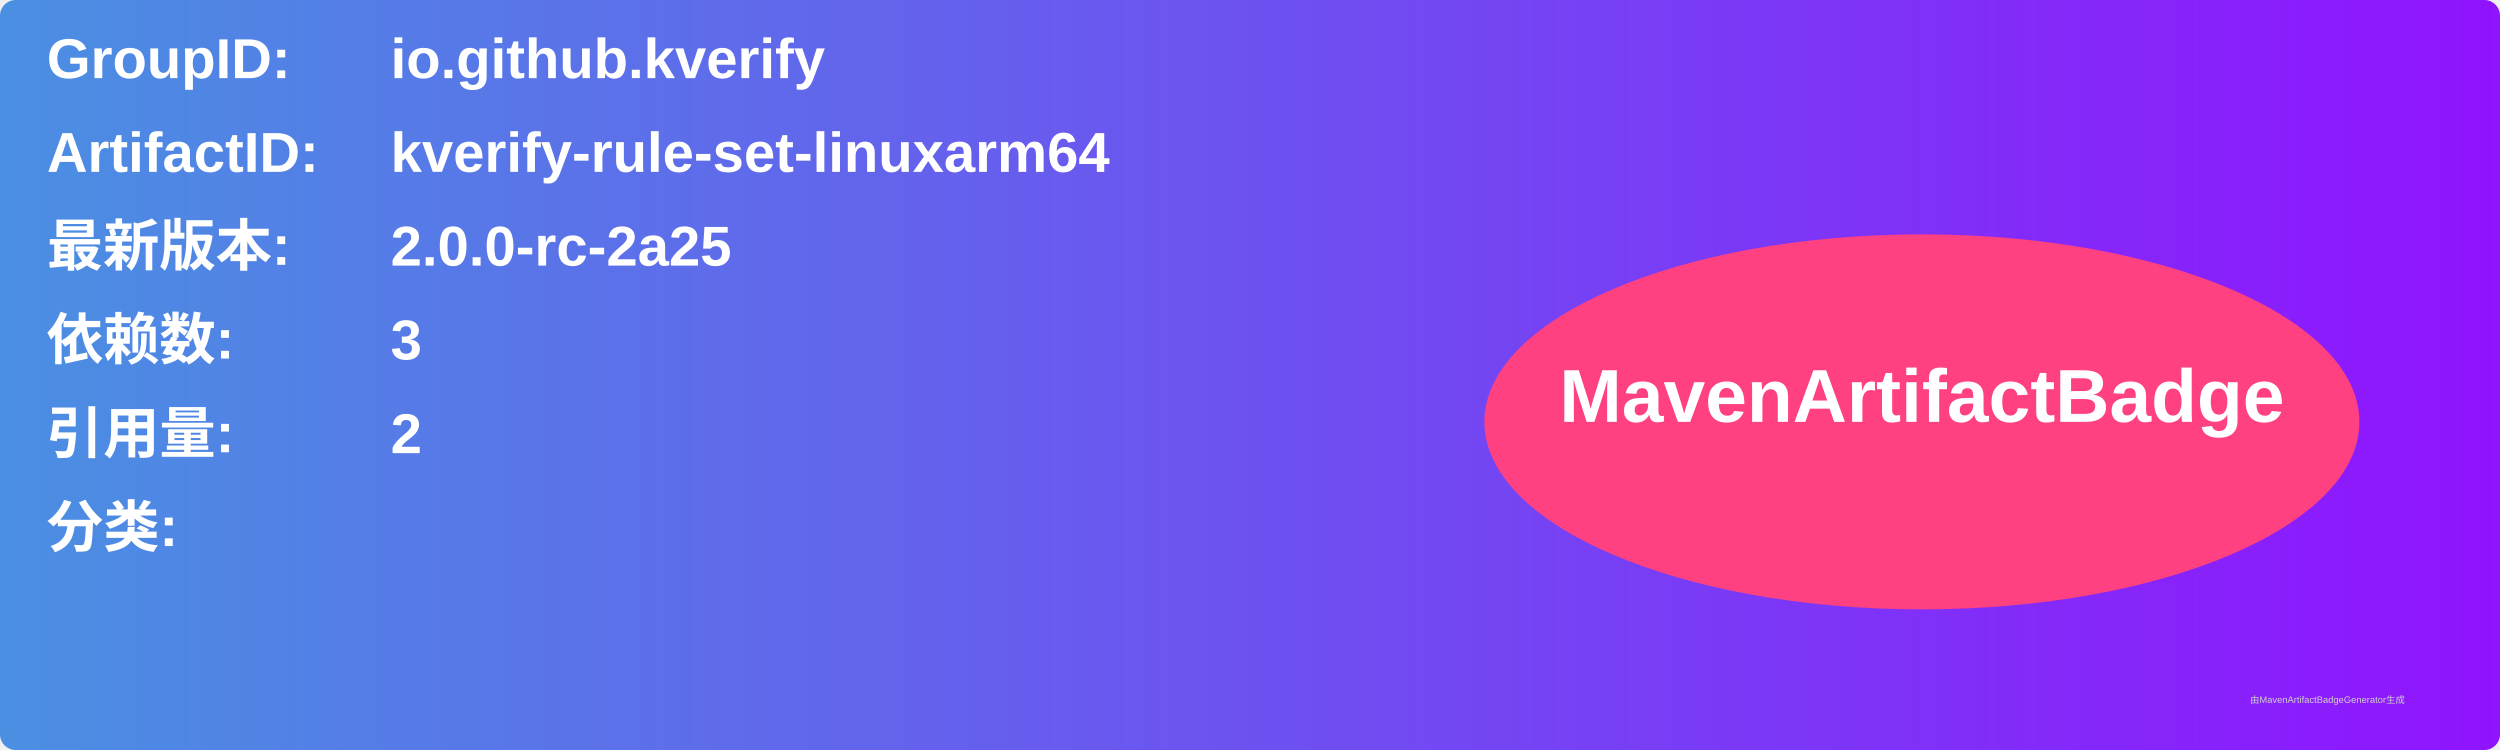
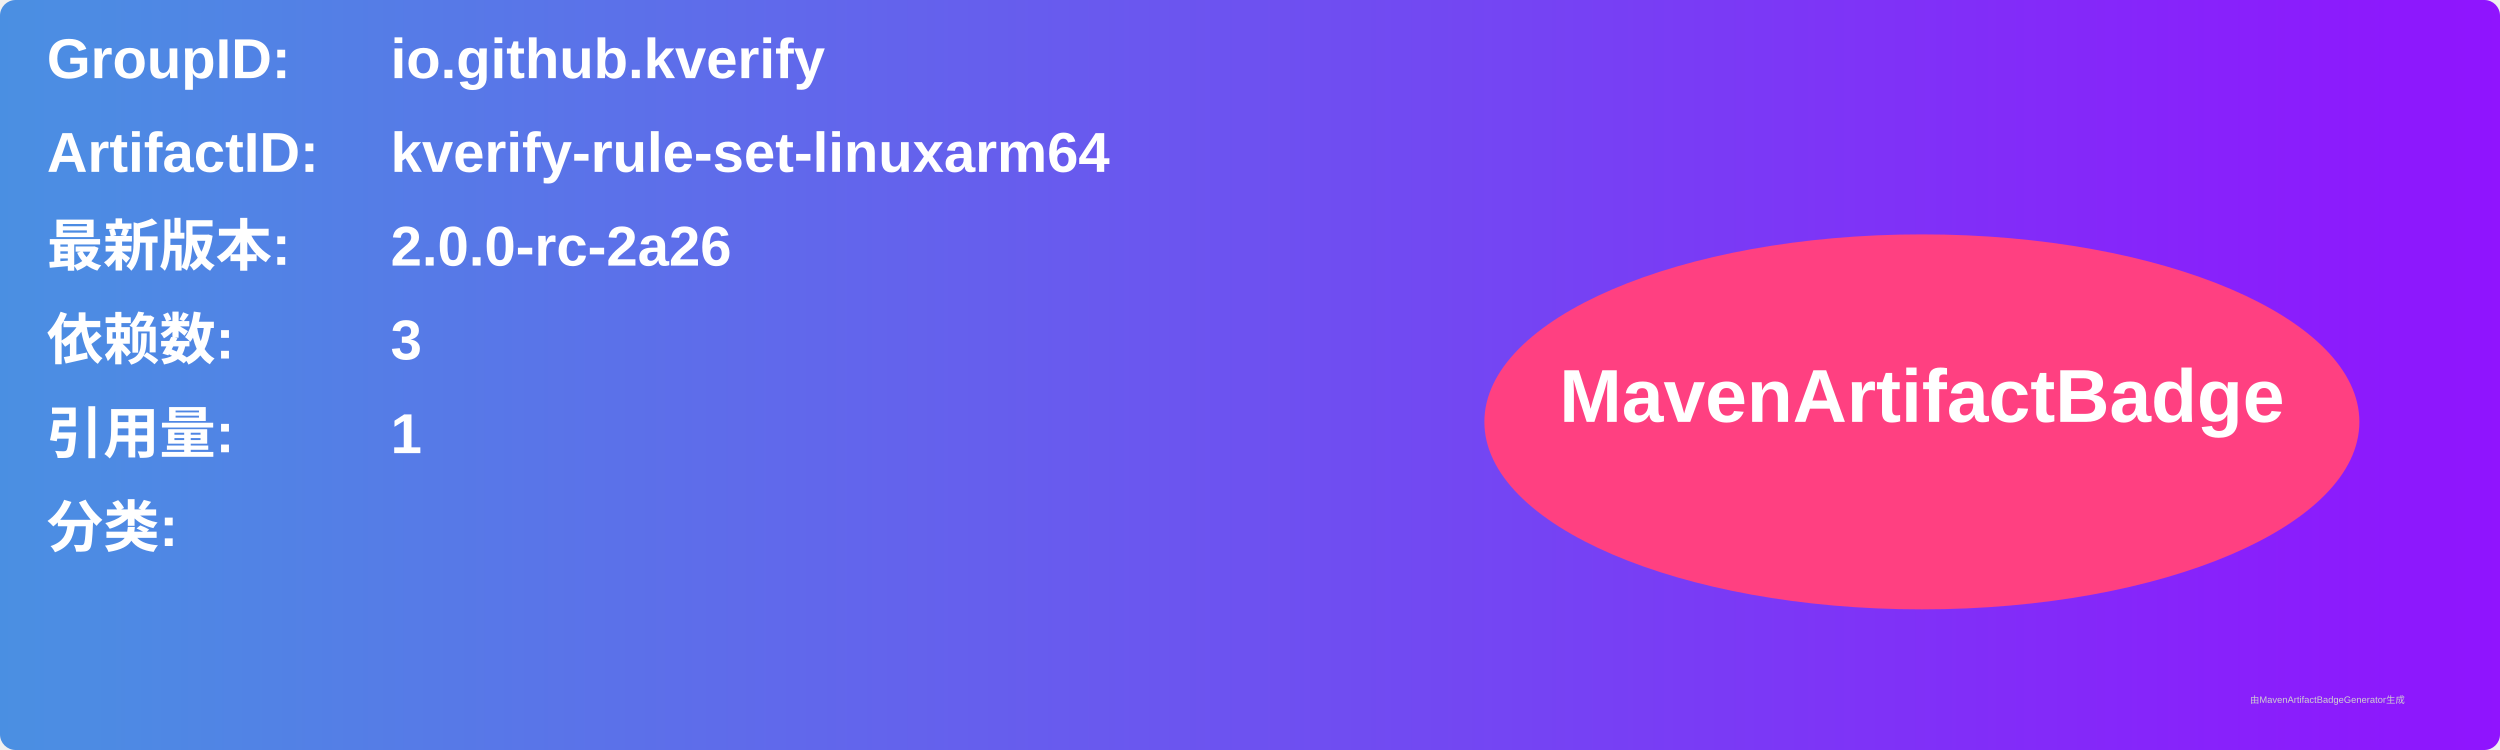
<svg xmlns="http://www.w3.org/2000/svg" width="800" height="240" viewBox="0 0 800 240">
  <linearGradient id="grad" x1="0%" y1="0%" x2="100%" y2="0%">
    <stop offset="0%" stop-color="#4a90e2" />
    <stop offset="100%" stop-color="#9013fe" />
  </linearGradient>
  <rect width="100%" height="100%" rx="5" ry="5" fill="url(#grad)" />
  <g transform="translate(15, 15)">
    <text x="0" y="10" font-family="Arial" font-size="18" fill="white" font-weight="bold" width="260">GroupID:</text>
    <text x="110" y="10" font-family="Arial" font-size="18" fill="white" font-weight="bold" width="460">io.github.kverify</text>
    <text x="0" y="40" font-family="Arial" font-size="18" fill="white" font-weight="bold" width="260">ArtifactID:</text>
    <text x="110" y="40" font-family="Arial" font-size="18" fill="white" font-weight="bold" width="460">kverify-rule-set-linuxarm64</text>
    <text x="0" y="70" font-family="Arial" font-size="18" fill="white" font-weight="bold">最新版本:</text>
    <text x="110" y="70" font-family="Arial" font-size="18" fill="white" font-weight="bold">
-       <tspan font-weight="bold">2.0.0-rc-2a25</tspan>
+       <tspan font-weight="bold">2.0.0-rc-2a26</tspan>
    </text>
    <text x="0" y="100" font-family="Arial" font-size="18" fill="white" font-weight="bold">依赖数: </text>
    <text x="110" y="100" font-family="Arial" font-size="18" fill="white">
      <tspan font-weight="bold">3</tspan>
    </text>
    <text x="0" y="130" font-family="Arial" font-size="18" fill="white" font-weight="bold">引用量: </text>
    <text x="110" y="130" font-family="Arial" font-size="18" fill="white">
-       <tspan font-weight="bold">2</tspan>
+       <tspan font-weight="bold">1</tspan>
    </text>
    <text x="0" y="160" font-family="Arial" font-size="18" fill="white" font-weight="bold">分类:</text>
    <text x="10" y="190" font-family="Arial" font-size="10" fill="white">
      <tspan font-weight="bold" />
    </text>
    <ellipse cx="600" cy="120" rx="140" ry="60" fill="#ff4081" />
    <text x="600" y="120" text-anchor="middle" font-family="Arial" font-size="24" fill="white" font-weight="bold">MavenArtifactBadge</text>
  </g>
  <text x="720" y="225" font-family="Arial" font-size="3" fill="#d0d0d0">由MavenArtifactBadgeGenerator生成</text>
</svg>
